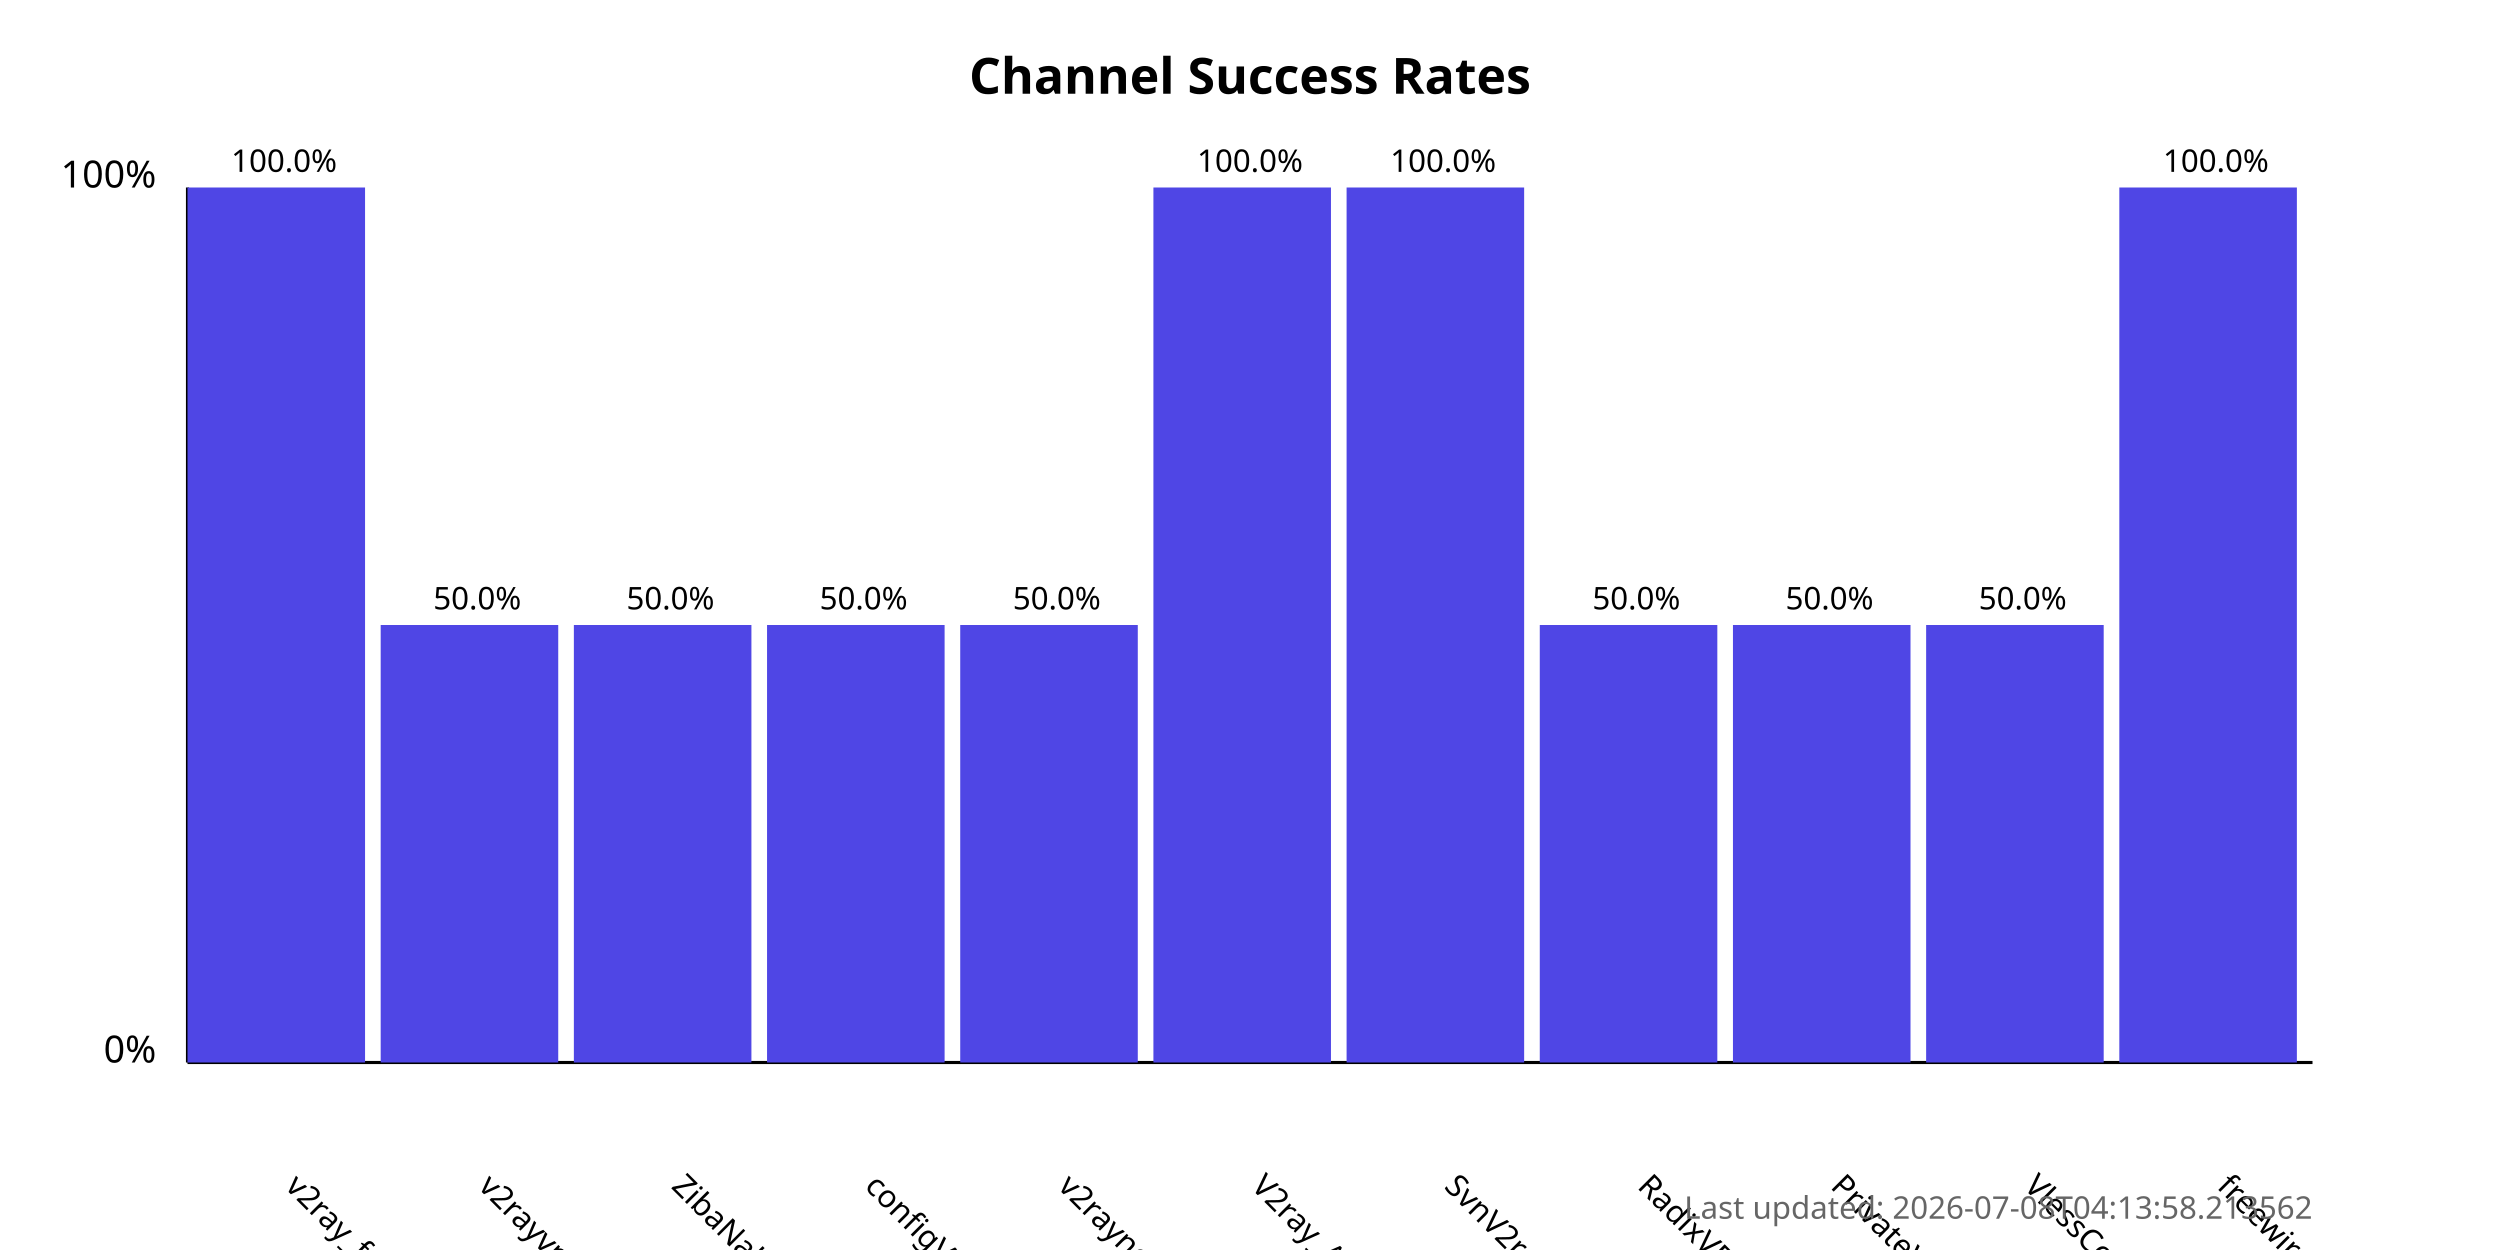
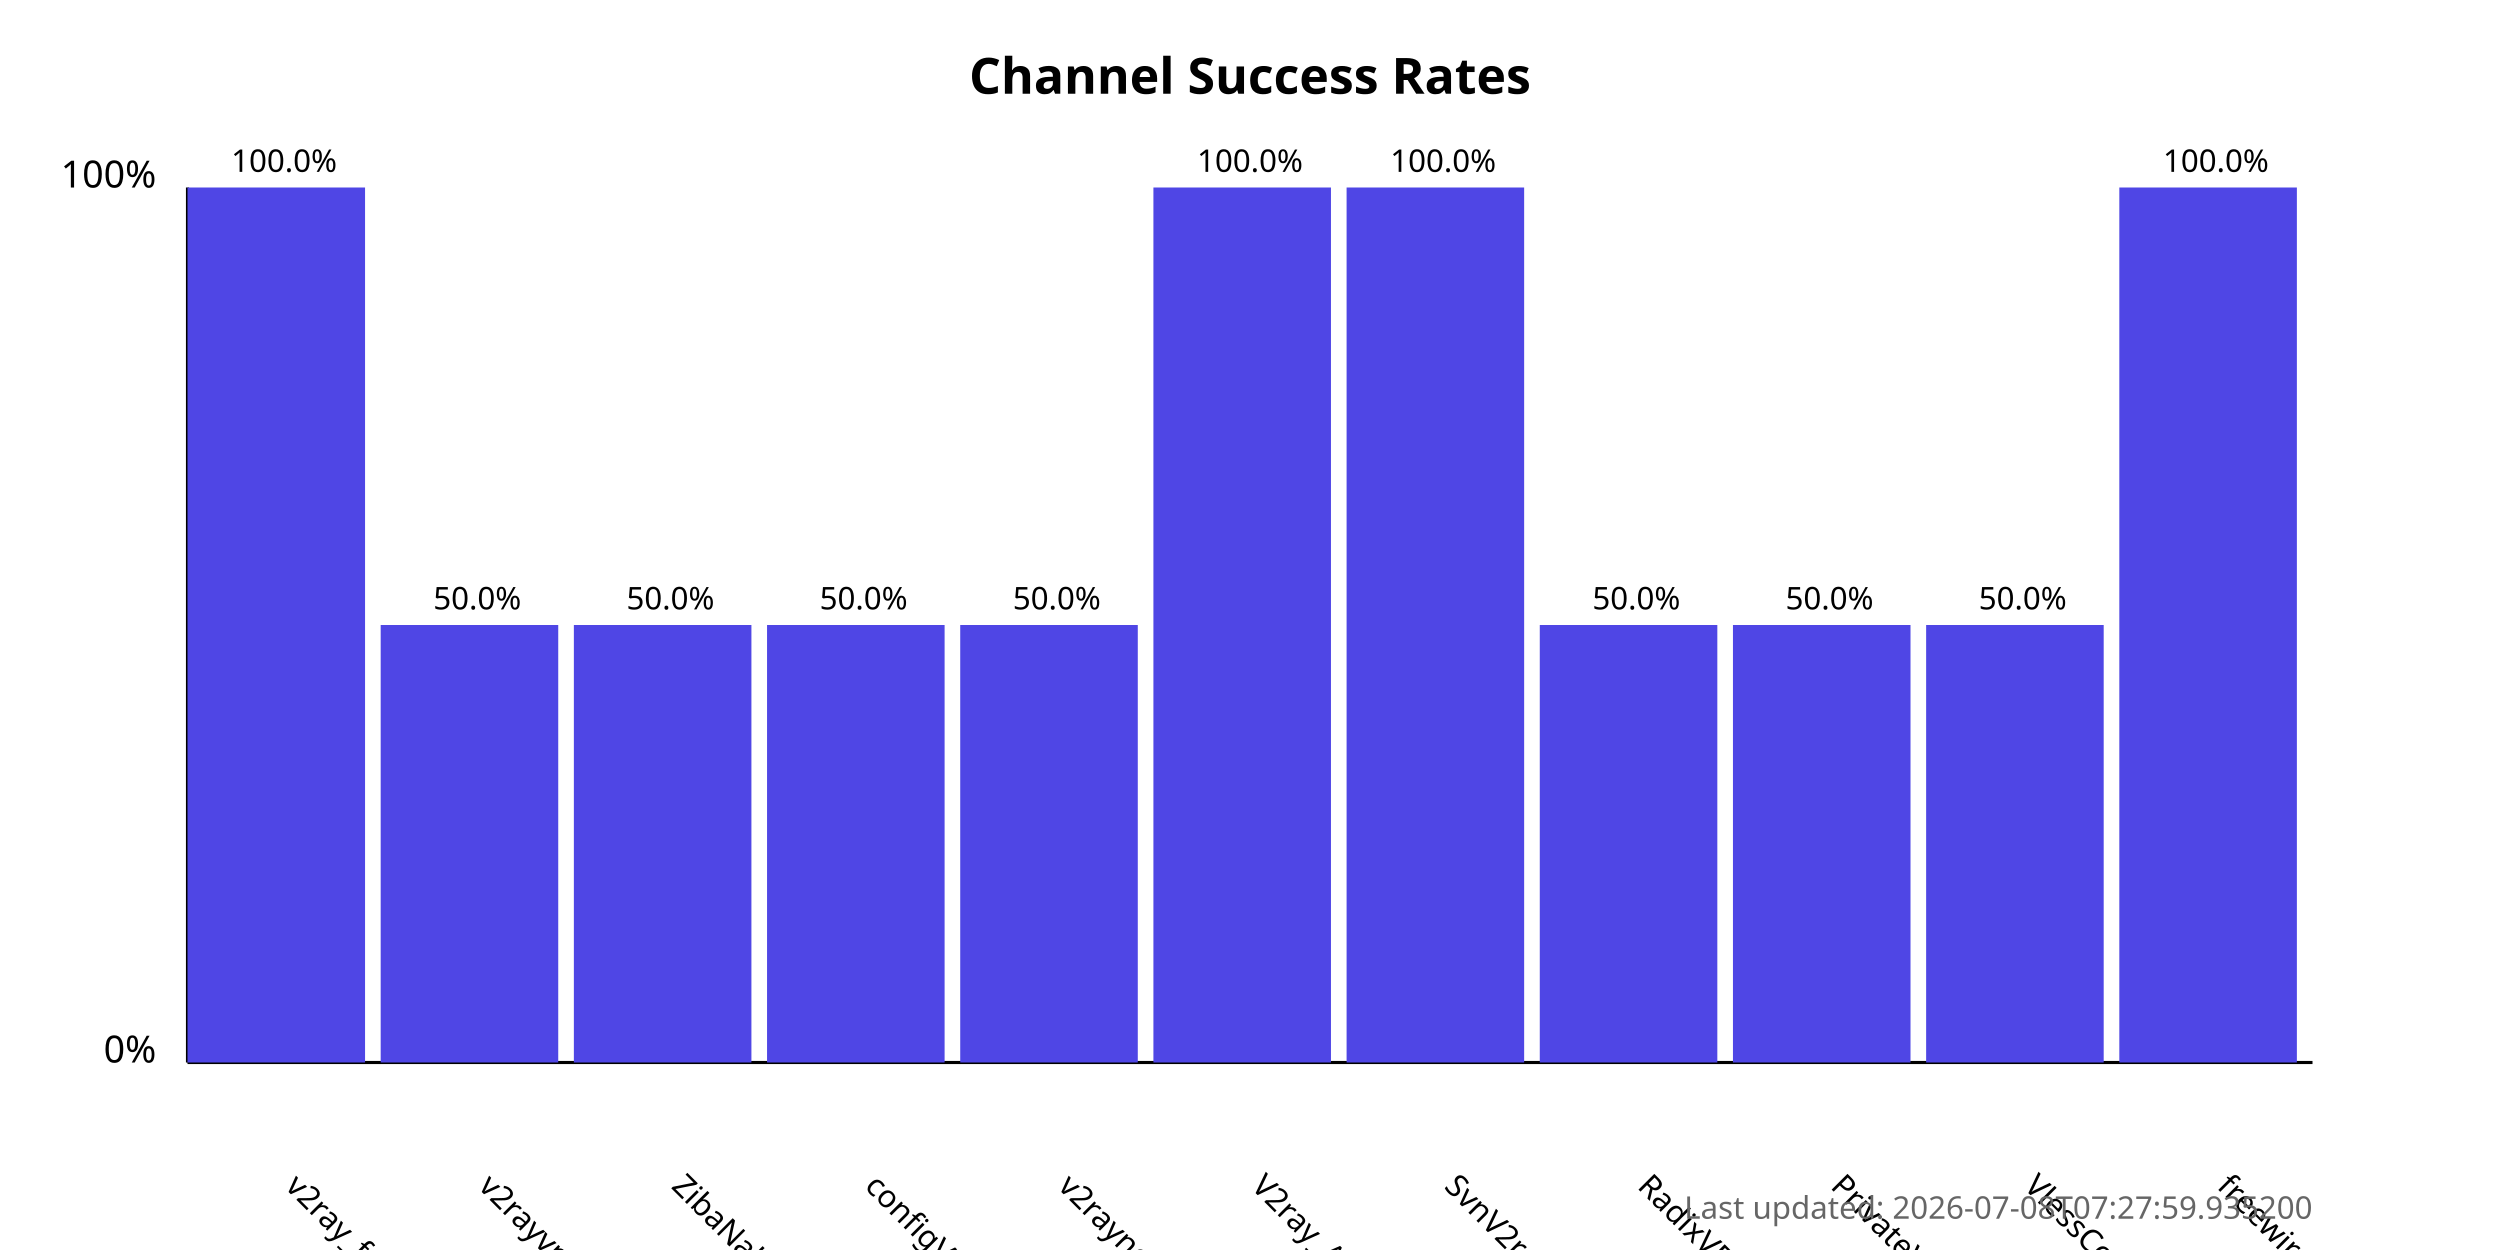
<svg xmlns="http://www.w3.org/2000/svg" width="800" height="400">
  <style>
            .chart-title { font: bold 16px sans-serif; }
            .axis-label { font: 12px sans-serif; }
            .tick-label { font: 10px sans-serif; }
            .bar { fill: #4f46e5; }
            .bar:hover { fill: #6366f1; }
            .timestamp { font: 10px sans-serif; fill: #666; }
        </style>
  <text x="400.0" y="30" text-anchor="middle" class="chart-title">
            Channel Success Rates
        </text>
  <line x1="60" y1="340" x2="60" y2="60" stroke="black" stroke-width="1" />
  <line x1="60" y1="340" x2="740" y2="340" stroke="black" stroke-width="1" />
  <text x="50" y="340" text-anchor="end" class="axis-label">0%</text>
  <text x="50" y="60" text-anchor="end" class="axis-label">100%</text>
  <g>
    <rect x="60" y="60.0" width="56.818" height="280.0" class="bar" />
    <text x="90.909" y="380" transform="rotate(45, 90.90909, 380)" text-anchor="start" class="tick-label">
                v2ray_free_conf
            </text>
    <text x="90.909" y="55.0" text-anchor="middle" class="tick-label">
                100.0%
            </text>
  </g>
  <g>
    <rect x="121.818" y="200.0" width="56.818" height="140.0" class="bar" />
    <text x="152.727" y="380" transform="rotate(45, 152.7273, 380)" text-anchor="start" class="tick-label">
                v2rayvpno
            </text>
    <text x="152.727" y="195.0" text-anchor="middle" class="tick-label">
                50.0%
            </text>
  </g>
  <g>
    <rect x="183.636" y="200.0" width="56.818" height="140.0" class="bar" />
    <text x="214.545" y="380" transform="rotate(45, 214.5455, 380)" text-anchor="start" class="tick-label">
                ZibaNabz
            </text>
    <text x="214.545" y="195.0" text-anchor="middle" class="tick-label">
                50.0%
            </text>
  </g>
  <g>
    <rect x="245.455" y="200.0" width="56.818" height="140.0" class="bar" />
    <text x="276.364" y="380" transform="rotate(45, 276.3636, 380)" text-anchor="start" class="tick-label">
                configV2rayForFree
            </text>
    <text x="276.364" y="195.0" text-anchor="middle" class="tick-label">
                50.0%
            </text>
  </g>
  <g>
    <rect x="307.273" y="200.0" width="56.818" height="140.0" class="bar" />
    <text x="338.182" y="380" transform="rotate(45, 338.1818, 380)" text-anchor="start" class="tick-label">
                v2rayngvpn
            </text>
    <text x="338.182" y="195.0" text-anchor="middle" class="tick-label">
                50.0%
            </text>
  </g>
  <g>
    <rect x="369.091" y="60.0" width="56.818" height="280.0" class="bar" />
    <text x="400.0" y="380" transform="rotate(45, 400.0, 380)" text-anchor="start" class="tick-label">
                V2ray_Alpha
            </text>
    <text x="400.0" y="55.0" text-anchor="middle" class="tick-label">
                100.0%
            </text>
  </g>
  <g>
    <rect x="430.909" y="60.0" width="56.818" height="280.0" class="bar" />
    <text x="461.818" y="380" transform="rotate(45, 461.8182, 380)" text-anchor="start" class="tick-label">
                SvnV2ray
            </text>
    <text x="461.818" y="55.0" text-anchor="middle" class="tick-label">
                100.0%
            </text>
  </g>
  <g>
    <rect x="492.727" y="200.0" width="56.818" height="140.0" class="bar" />
    <text x="523.636" y="380" transform="rotate(45, 523.6364, 380)" text-anchor="start" class="tick-label">
                RadixVPN
            </text>
    <text x="523.636" y="195.0" text-anchor="middle" class="tick-label">
                50.0%
            </text>
  </g>
  <g>
    <rect x="554.545" y="200.0" width="56.818" height="140.0" class="bar" />
    <text x="585.455" y="380" transform="rotate(45, 585.4545, 380)" text-anchor="start" class="tick-label">
                PrivateVPNs
            </text>
    <text x="585.455" y="195.0" text-anchor="middle" class="tick-label">
                50.0%
            </text>
  </g>
  <g>
    <rect x="616.364" y="200.0" width="56.818" height="140.0" class="bar" />
    <text x="647.273" y="380" transform="rotate(45, 647.2727, 380)" text-anchor="start" class="tick-label">
                VlessConfig
            </text>
    <text x="647.273" y="195.0" text-anchor="middle" class="tick-label">
                50.0%
            </text>
  </g>
  <g>
    <rect x="678.182" y="60.0" width="56.818" height="280.0" class="bar" />
    <text x="709.091" y="380" transform="rotate(45, 709.0909, 380)" text-anchor="start" class="tick-label">
                freewireguard
            </text>
    <text x="709.091" y="55.0" text-anchor="middle" class="tick-label">
                100.0%
            </text>
  </g>
  <text x="740" y="390" text-anchor="end" class="timestamp">
-             Last updated: 2026-07-08T04:13:58.213562
+             Last updated: 2026-07-08T07:27:59.935200
        </text>
</svg>
